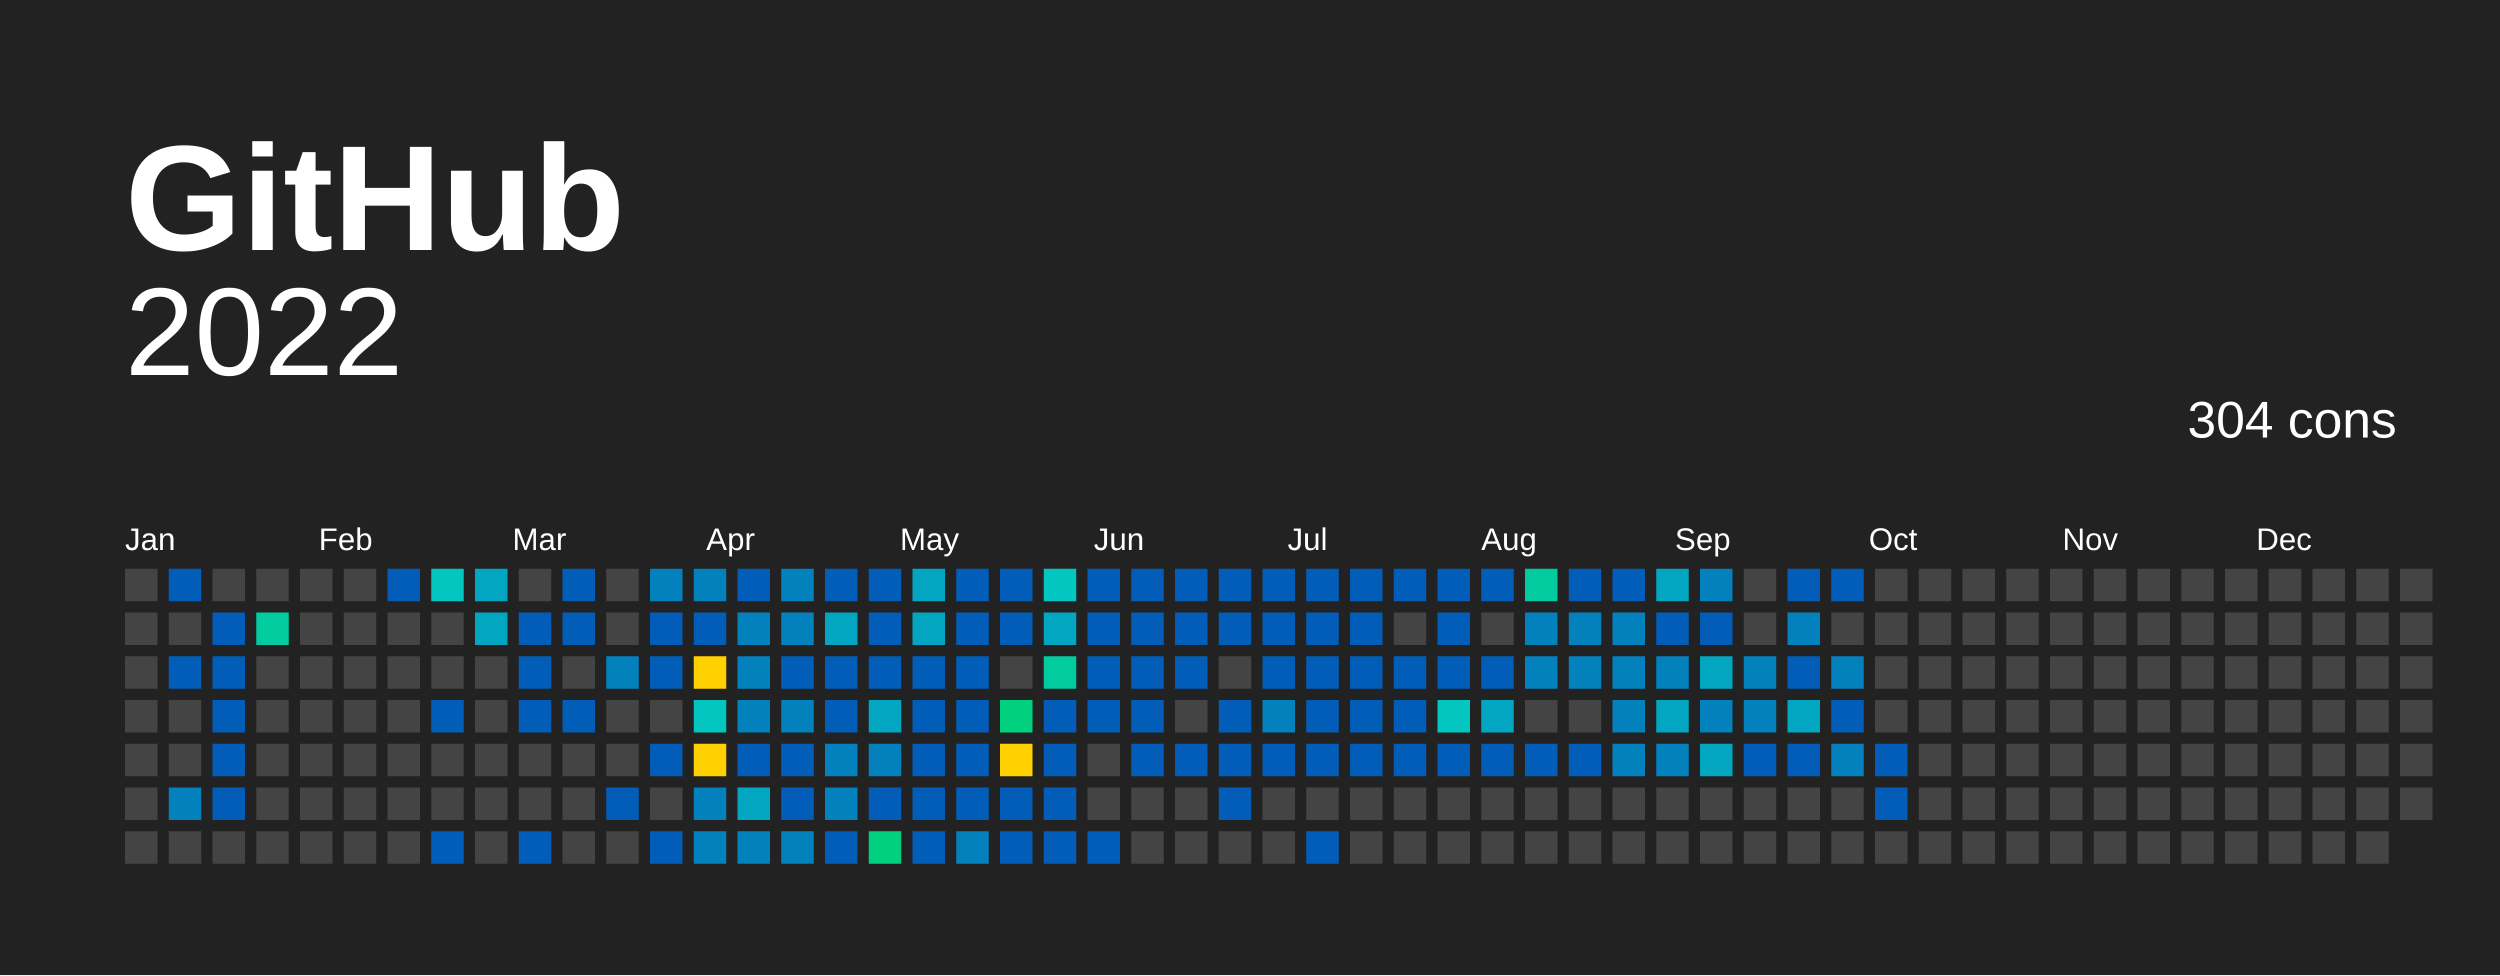
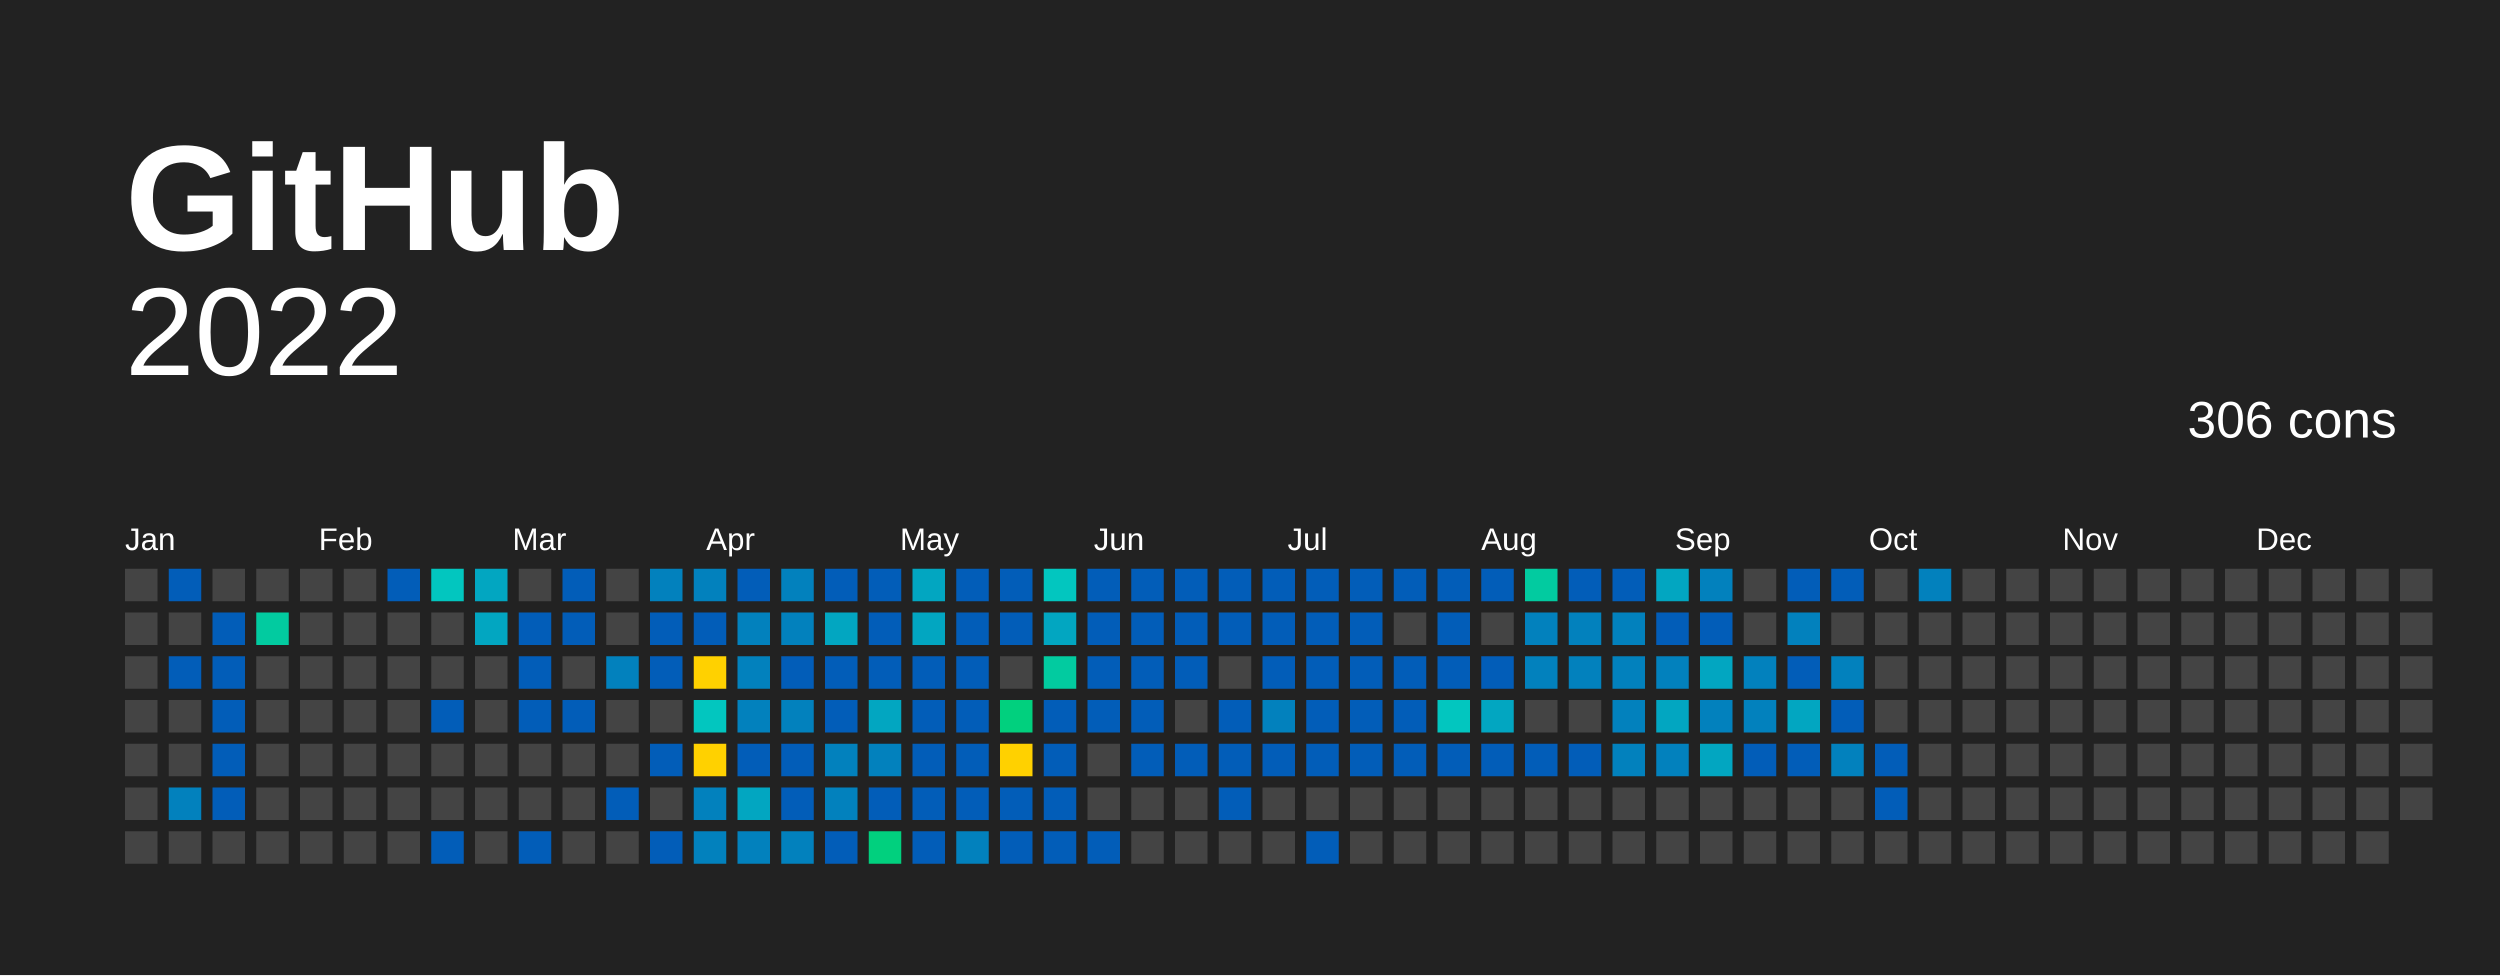
<svg xmlns="http://www.w3.org/2000/svg" baseProfile="full" height="78mm" version="1.1" viewBox="0,0,200,78" width="200mm">
  <defs />
  <rect fill="#222222" height="78" width="200" x="0" y="0" />
  <text fill="#FFFFFF" style="font-size:12px; font-family:Arial; font-weight:bold;" x="10" y="20">  GitHub</text>
  <text alignment-baseline="hanging" fill="#FFFFFF" style="font-size:10.0px; font-family:Arial;" x="10" y="30">2022</text>
-   <text alignment-baseline="hanging" fill="#FFFFFF" style="font-size:4.125px; font-family:Arial;" x="175" y="35">304 cons</text>
+   <text alignment-baseline="hanging" fill="#FFFFFF" style="font-size:4.125px; font-family:Arial;" x="175" y="35">306 cons</text>
  <text fill="#FFFFFF" style="font-size:2.5px; font-family:Arial" x="10.0" y="44">Jan</text>
  <text fill="#FFFFFF" style="font-size:2.5px; font-family:Arial" x="25.5" y="44">Feb</text>
  <text fill="#FFFFFF" style="font-size:2.5px; font-family:Arial" x="41.0" y="44">Mar</text>
  <text fill="#FFFFFF" style="font-size:2.5px; font-family:Arial" x="56.5" y="44">Apr</text>
  <text fill="#FFFFFF" style="font-size:2.5px; font-family:Arial" x="72.0" y="44">May</text>
  <text fill="#FFFFFF" style="font-size:2.5px; font-family:Arial" x="87.5" y="44">Jun</text>
  <text fill="#FFFFFF" style="font-size:2.5px; font-family:Arial" x="103.0" y="44">Jul</text>
  <text fill="#FFFFFF" style="font-size:2.5px; font-family:Arial" x="118.5" y="44">Aug</text>
  <text fill="#FFFFFF" style="font-size:2.5px; font-family:Arial" x="134.0" y="44">Sep</text>
  <text fill="#FFFFFF" style="font-size:2.5px; font-family:Arial" x="149.5" y="44">Oct</text>
  <text fill="#FFFFFF" style="font-size:2.5px; font-family:Arial" x="165.0" y="44">Nov</text>
  <text fill="#FFFFFF" style="font-size:2.5px; font-family:Arial" x="180.5" y="44">Dec</text>
  <rect fill="#444444" height="2.6" width="2.6" x="10.0" y="45.5" />
  <rect fill="#444444" height="2.6" width="2.6" x="10.0" y="49.0" />
  <rect fill="#444444" height="2.6" width="2.6" x="10.0" y="52.5" />
  <rect fill="#444444" height="2.6" width="2.6" x="10.0" y="56.0" />
  <rect fill="#444444" height="2.6" width="2.6" x="10.0" y="59.5" />
  <rect fill="#444444" height="2.6" width="2.6" x="10.0" y="63.0" />
  <rect fill="#444444" height="2.6" width="2.6" x="10.0" y="66.5" />
  <rect fill="#025db8" height="2.6" width="2.6" x="13.5" y="45.5" />
  <rect fill="#444444" height="2.6" width="2.6" x="13.5" y="49.0" />
  <rect fill="#025db8" height="2.6" width="2.6" x="13.5" y="52.5" />
  <rect fill="#444444" height="2.6" width="2.6" x="13.5" y="56.0" />
  <rect fill="#444444" height="2.6" width="2.6" x="13.5" y="59.5" />
  <rect fill="#0281bd" height="2.6" width="2.6" x="13.5" y="63.0" />
  <rect fill="#444444" height="2.6" width="2.6" x="13.5" y="66.5" />
  <rect fill="#444444" height="2.6" width="2.6" x="17.0" y="45.5" />
  <rect fill="#025db8" height="2.6" width="2.6" x="17.0" y="49.0" />
  <rect fill="#025db8" height="2.6" width="2.6" x="17.0" y="52.5" />
  <rect fill="#025db8" height="2.6" width="2.6" x="17.0" y="56.0" />
  <rect fill="#025db8" height="2.6" width="2.6" x="17.0" y="59.5" />
  <rect fill="#025db8" height="2.6" width="2.6" x="17.0" y="63.0" />
  <rect fill="#444444" height="2.6" width="2.6" x="17.0" y="66.5" />
  <rect fill="#444444" height="2.6" width="2.6" x="20.5" y="45.5" />
  <rect fill="#02cba0" height="2.6" width="2.6" x="20.5" y="49.0" />
  <rect fill="#444444" height="2.6" width="2.6" x="20.5" y="52.5" />
  <rect fill="#444444" height="2.6" width="2.6" x="20.5" y="56.0" />
  <rect fill="#444444" height="2.6" width="2.6" x="20.5" y="59.5" />
  <rect fill="#444444" height="2.6" width="2.6" x="20.5" y="63.0" />
  <rect fill="#444444" height="2.6" width="2.6" x="20.5" y="66.5" />
  <rect fill="#444444" height="2.6" width="2.6" x="24.0" y="45.5" />
  <rect fill="#444444" height="2.6" width="2.6" x="24.0" y="49.0" />
  <rect fill="#444444" height="2.6" width="2.6" x="24.0" y="52.5" />
  <rect fill="#444444" height="2.6" width="2.6" x="24.0" y="56.0" />
  <rect fill="#444444" height="2.6" width="2.6" x="24.0" y="59.5" />
  <rect fill="#444444" height="2.6" width="2.6" x="24.0" y="63.0" />
  <rect fill="#444444" height="2.6" width="2.6" x="24.0" y="66.5" />
  <rect fill="#444444" height="2.6" width="2.6" x="27.5" y="45.5" />
  <rect fill="#444444" height="2.6" width="2.6" x="27.5" y="49.0" />
  <rect fill="#444444" height="2.6" width="2.6" x="27.5" y="52.5" />
  <rect fill="#444444" height="2.6" width="2.6" x="27.5" y="56.0" />
  <rect fill="#444444" height="2.6" width="2.6" x="27.5" y="59.5" />
  <rect fill="#444444" height="2.6" width="2.6" x="27.5" y="63.0" />
  <rect fill="#444444" height="2.6" width="2.6" x="27.5" y="66.5" />
  <rect fill="#025db8" height="2.6" width="2.6" x="31.0" y="45.5" />
  <rect fill="#444444" height="2.6" width="2.6" x="31.0" y="49.0" />
  <rect fill="#444444" height="2.6" width="2.6" x="31.0" y="52.5" />
  <rect fill="#444444" height="2.6" width="2.6" x="31.0" y="56.0" />
  <rect fill="#444444" height="2.6" width="2.6" x="31.0" y="59.5" />
  <rect fill="#444444" height="2.6" width="2.6" x="31.0" y="63.0" />
  <rect fill="#444444" height="2.6" width="2.6" x="31.0" y="66.5" />
  <rect fill="#02c6bf" height="2.6" width="2.6" x="34.5" y="45.5" />
  <rect fill="#444444" height="2.6" width="2.6" x="34.5" y="49.0" />
  <rect fill="#444444" height="2.6" width="2.6" x="34.5" y="52.5" />
  <rect fill="#025db8" height="2.6" width="2.6" x="34.5" y="56.0" />
  <rect fill="#444444" height="2.6" width="2.6" x="34.5" y="59.5" />
  <rect fill="#444444" height="2.6" width="2.6" x="34.5" y="63.0" />
  <rect fill="#025db8" height="2.6" width="2.6" x="34.5" y="66.5" />
  <rect fill="#02a6c1" height="2.6" width="2.6" x="38.0" y="45.5" />
  <rect fill="#02a6c1" height="2.6" width="2.6" x="38.0" y="49.0" />
  <rect fill="#444444" height="2.6" width="2.6" x="38.0" y="52.5" />
  <rect fill="#444444" height="2.6" width="2.6" x="38.0" y="56.0" />
  <rect fill="#444444" height="2.6" width="2.6" x="38.0" y="59.5" />
  <rect fill="#444444" height="2.6" width="2.6" x="38.0" y="63.0" />
  <rect fill="#444444" height="2.6" width="2.6" x="38.0" y="66.5" />
  <rect fill="#444444" height="2.6" width="2.6" x="41.5" y="45.5" />
  <rect fill="#025db8" height="2.6" width="2.6" x="41.5" y="49.0" />
  <rect fill="#025db8" height="2.6" width="2.6" x="41.5" y="52.5" />
  <rect fill="#025db8" height="2.6" width="2.6" x="41.5" y="56.0" />
  <rect fill="#444444" height="2.6" width="2.6" x="41.5" y="59.5" />
  <rect fill="#444444" height="2.6" width="2.6" x="41.5" y="63.0" />
  <rect fill="#025db8" height="2.6" width="2.6" x="41.5" y="66.5" />
  <rect fill="#025db8" height="2.6" width="2.6" x="45.0" y="45.5" />
  <rect fill="#025db8" height="2.6" width="2.6" x="45.0" y="49.0" />
  <rect fill="#444444" height="2.6" width="2.6" x="45.0" y="52.5" />
  <rect fill="#025db8" height="2.6" width="2.6" x="45.0" y="56.0" />
  <rect fill="#444444" height="2.6" width="2.6" x="45.0" y="59.5" />
  <rect fill="#444444" height="2.6" width="2.6" x="45.0" y="63.0" />
  <rect fill="#444444" height="2.6" width="2.6" x="45.0" y="66.5" />
  <rect fill="#444444" height="2.6" width="2.6" x="48.5" y="45.5" />
  <rect fill="#444444" height="2.6" width="2.6" x="48.5" y="49.0" />
  <rect fill="#0281bd" height="2.6" width="2.6" x="48.5" y="52.5" />
  <rect fill="#444444" height="2.6" width="2.6" x="48.5" y="56.0" />
  <rect fill="#444444" height="2.6" width="2.6" x="48.5" y="59.5" />
  <rect fill="#025db8" height="2.6" width="2.6" x="48.5" y="63.0" />
  <rect fill="#444444" height="2.6" width="2.6" x="48.5" y="66.5" />
  <rect fill="#0281bd" height="2.6" width="2.6" x="52.0" y="45.5" />
  <rect fill="#025db8" height="2.6" width="2.6" x="52.0" y="49.0" />
  <rect fill="#025db8" height="2.6" width="2.6" x="52.0" y="52.5" />
  <rect fill="#444444" height="2.6" width="2.6" x="52.0" y="56.0" />
  <rect fill="#025db8" height="2.6" width="2.6" x="52.0" y="59.5" />
  <rect fill="#444444" height="2.6" width="2.6" x="52.0" y="63.0" />
  <rect fill="#025db8" height="2.6" width="2.6" x="52.0" y="66.5" />
  <rect fill="#0281bd" height="2.6" width="2.6" x="55.5" y="45.5" />
  <rect fill="#025db8" height="2.6" width="2.6" x="55.5" y="49.0" />
  <rect fill="#ffd100" height="2.6" width="2.6" x="55.5" y="52.5" />
  <rect fill="#02c6bf" height="2.6" width="2.6" x="55.5" y="56.0" />
  <rect fill="#ffd100" height="2.6" width="2.6" x="55.5" y="59.5" />
  <rect fill="#0281bd" height="2.6" width="2.6" x="55.5" y="63.0" />
  <rect fill="#0281bd" height="2.6" width="2.6" x="55.5" y="66.5" />
  <rect fill="#025db8" height="2.6" width="2.6" x="59.0" y="45.5" />
  <rect fill="#0281bd" height="2.6" width="2.6" x="59.0" y="49.0" />
  <rect fill="#0281bd" height="2.6" width="2.6" x="59.0" y="52.5" />
  <rect fill="#0281bd" height="2.6" width="2.6" x="59.0" y="56.0" />
  <rect fill="#025db8" height="2.6" width="2.6" x="59.0" y="59.5" />
  <rect fill="#02a6c1" height="2.6" width="2.6" x="59.0" y="63.0" />
  <rect fill="#0281bd" height="2.6" width="2.6" x="59.0" y="66.5" />
  <rect fill="#0281bd" height="2.6" width="2.6" x="62.5" y="45.5" />
  <rect fill="#0281bd" height="2.6" width="2.6" x="62.5" y="49.0" />
  <rect fill="#025db8" height="2.6" width="2.6" x="62.5" y="52.5" />
  <rect fill="#0281bd" height="2.6" width="2.6" x="62.5" y="56.0" />
  <rect fill="#025db8" height="2.6" width="2.6" x="62.5" y="59.5" />
  <rect fill="#025db8" height="2.6" width="2.6" x="62.5" y="63.0" />
  <rect fill="#0281bd" height="2.6" width="2.6" x="62.5" y="66.5" />
  <rect fill="#025db8" height="2.6" width="2.6" x="66.0" y="45.5" />
  <rect fill="#02a6c1" height="2.6" width="2.6" x="66.0" y="49.0" />
  <rect fill="#025db8" height="2.6" width="2.6" x="66.0" y="52.5" />
  <rect fill="#025db8" height="2.6" width="2.6" x="66.0" y="56.0" />
  <rect fill="#0281bd" height="2.6" width="2.6" x="66.0" y="59.5" />
  <rect fill="#0281bd" height="2.6" width="2.6" x="66.0" y="63.0" />
  <rect fill="#025db8" height="2.6" width="2.6" x="66.0" y="66.5" />
  <rect fill="#025db8" height="2.6" width="2.6" x="69.5" y="45.5" />
  <rect fill="#025db8" height="2.6" width="2.6" x="69.5" y="49.0" />
  <rect fill="#025db8" height="2.6" width="2.6" x="69.5" y="52.5" />
  <rect fill="#02a6c1" height="2.6" width="2.6" x="69.5" y="56.0" />
  <rect fill="#0281bd" height="2.6" width="2.6" x="69.5" y="59.5" />
  <rect fill="#025db8" height="2.6" width="2.6" x="69.5" y="63.0" />
  <rect fill="#01d07e" height="2.6" width="2.6" x="69.5" y="66.5" />
  <rect fill="#02a6c1" height="2.6" width="2.6" x="73.0" y="45.5" />
  <rect fill="#02a6c1" height="2.6" width="2.6" x="73.0" y="49.0" />
  <rect fill="#025db8" height="2.6" width="2.6" x="73.0" y="52.5" />
  <rect fill="#025db8" height="2.6" width="2.6" x="73.0" y="56.0" />
  <rect fill="#025db8" height="2.6" width="2.6" x="73.0" y="59.5" />
  <rect fill="#025db8" height="2.6" width="2.6" x="73.0" y="63.0" />
  <rect fill="#025db8" height="2.6" width="2.6" x="73.0" y="66.5" />
  <rect fill="#025db8" height="2.6" width="2.6" x="76.5" y="45.5" />
  <rect fill="#025db8" height="2.6" width="2.6" x="76.5" y="49.0" />
  <rect fill="#025db8" height="2.6" width="2.6" x="76.5" y="52.5" />
  <rect fill="#025db8" height="2.6" width="2.6" x="76.5" y="56.0" />
  <rect fill="#025db8" height="2.6" width="2.6" x="76.5" y="59.5" />
  <rect fill="#025db8" height="2.6" width="2.6" x="76.5" y="63.0" />
  <rect fill="#0281bd" height="2.6" width="2.6" x="76.5" y="66.5" />
  <rect fill="#025db8" height="2.6" width="2.6" x="80.0" y="45.5" />
  <rect fill="#025db8" height="2.6" width="2.6" x="80.0" y="49.0" />
  <rect fill="#444444" height="2.6" width="2.6" x="80.0" y="52.5" />
  <rect fill="#01d07e" height="2.6" width="2.6" x="80.0" y="56.0" />
  <rect fill="#FFD100" height="2.6" width="2.6" x="80.0" y="59.5" />
  <rect fill="#025db8" height="2.6" width="2.6" x="80.0" y="63.0" />
  <rect fill="#025db8" height="2.6" width="2.6" x="80.0" y="66.5" />
  <rect fill="#02c6bf" height="2.6" width="2.6" x="83.5" y="45.5" />
  <rect fill="#02a6c1" height="2.6" width="2.6" x="83.5" y="49.0" />
  <rect fill="#02cba0" height="2.6" width="2.6" x="83.5" y="52.5" />
  <rect fill="#025db8" height="2.6" width="2.6" x="83.5" y="56.0" />
  <rect fill="#025db8" height="2.6" width="2.6" x="83.5" y="59.5" />
  <rect fill="#025db8" height="2.6" width="2.6" x="83.5" y="63.0" />
  <rect fill="#025db8" height="2.6" width="2.6" x="83.5" y="66.5" />
  <rect fill="#025db8" height="2.6" width="2.6" x="87.0" y="45.5" />
  <rect fill="#025db8" height="2.6" width="2.6" x="87.0" y="49.0" />
  <rect fill="#025db8" height="2.6" width="2.6" x="87.0" y="52.5" />
  <rect fill="#025db8" height="2.6" width="2.6" x="87.0" y="56.0" />
  <rect fill="#444444" height="2.6" width="2.6" x="87.0" y="59.5" />
  <rect fill="#444444" height="2.6" width="2.6" x="87.0" y="63.0" />
  <rect fill="#025db8" height="2.6" width="2.6" x="87.0" y="66.5" />
  <rect fill="#025db8" height="2.6" width="2.6" x="90.5" y="45.5" />
  <rect fill="#025db8" height="2.6" width="2.6" x="90.5" y="49.0" />
  <rect fill="#025db8" height="2.6" width="2.6" x="90.5" y="52.5" />
  <rect fill="#025db8" height="2.6" width="2.6" x="90.5" y="56.0" />
  <rect fill="#025db8" height="2.6" width="2.6" x="90.5" y="59.5" />
  <rect fill="#444444" height="2.6" width="2.6" x="90.5" y="63.0" />
  <rect fill="#444444" height="2.6" width="2.6" x="90.5" y="66.5" />
  <rect fill="#025db8" height="2.6" width="2.6" x="94.0" y="45.5" />
  <rect fill="#025db8" height="2.6" width="2.6" x="94.0" y="49.0" />
  <rect fill="#025db8" height="2.6" width="2.6" x="94.0" y="52.5" />
  <rect fill="#444444" height="2.6" width="2.6" x="94.0" y="56.0" />
  <rect fill="#025db8" height="2.6" width="2.6" x="94.0" y="59.5" />
  <rect fill="#444444" height="2.6" width="2.6" x="94.0" y="63.0" />
  <rect fill="#444444" height="2.6" width="2.6" x="94.0" y="66.5" />
  <rect fill="#025db8" height="2.6" width="2.6" x="97.5" y="45.5" />
  <rect fill="#025db8" height="2.6" width="2.6" x="97.5" y="49.0" />
  <rect fill="#444444" height="2.6" width="2.6" x="97.5" y="52.5" />
  <rect fill="#025db8" height="2.6" width="2.6" x="97.5" y="56.0" />
  <rect fill="#025db8" height="2.6" width="2.6" x="97.5" y="59.5" />
  <rect fill="#025db8" height="2.6" width="2.6" x="97.5" y="63.0" />
  <rect fill="#444444" height="2.6" width="2.6" x="97.5" y="66.5" />
  <rect fill="#025db8" height="2.6" width="2.6" x="101.0" y="45.5" />
  <rect fill="#025db8" height="2.6" width="2.6" x="101.0" y="49.0" />
  <rect fill="#025db8" height="2.6" width="2.6" x="101.0" y="52.5" />
  <rect fill="#0281bd" height="2.6" width="2.6" x="101.0" y="56.0" />
  <rect fill="#025db8" height="2.6" width="2.6" x="101.0" y="59.5" />
  <rect fill="#444444" height="2.6" width="2.6" x="101.0" y="63.0" />
  <rect fill="#444444" height="2.6" width="2.6" x="101.0" y="66.5" />
  <rect fill="#025db8" height="2.6" width="2.6" x="104.5" y="45.5" />
  <rect fill="#025db8" height="2.6" width="2.6" x="104.5" y="49.0" />
  <rect fill="#025db8" height="2.6" width="2.6" x="104.5" y="52.5" />
  <rect fill="#025db8" height="2.6" width="2.6" x="104.5" y="56.0" />
  <rect fill="#025db8" height="2.6" width="2.6" x="104.5" y="59.5" />
  <rect fill="#444444" height="2.6" width="2.6" x="104.5" y="63.0" />
  <rect fill="#025db8" height="2.6" width="2.6" x="104.5" y="66.5" />
  <rect fill="#025db8" height="2.6" width="2.6" x="108.0" y="45.5" />
  <rect fill="#025db8" height="2.6" width="2.6" x="108.0" y="49.0" />
  <rect fill="#025db8" height="2.6" width="2.6" x="108.0" y="52.5" />
  <rect fill="#025db8" height="2.6" width="2.6" x="108.0" y="56.0" />
  <rect fill="#025db8" height="2.6" width="2.6" x="108.0" y="59.5" />
  <rect fill="#444444" height="2.6" width="2.6" x="108.0" y="63.0" />
  <rect fill="#444444" height="2.6" width="2.6" x="108.0" y="66.5" />
  <rect fill="#025db8" height="2.6" width="2.6" x="111.5" y="45.5" />
  <rect fill="#444444" height="2.6" width="2.6" x="111.5" y="49.0" />
  <rect fill="#025db8" height="2.6" width="2.6" x="111.5" y="52.5" />
  <rect fill="#025db8" height="2.6" width="2.6" x="111.5" y="56.0" />
  <rect fill="#025db8" height="2.6" width="2.6" x="111.5" y="59.5" />
  <rect fill="#444444" height="2.6" width="2.6" x="111.5" y="63.0" />
  <rect fill="#444444" height="2.6" width="2.6" x="111.5" y="66.5" />
  <rect fill="#025db8" height="2.6" width="2.6" x="115.0" y="45.5" />
  <rect fill="#025db8" height="2.6" width="2.6" x="115.0" y="49.0" />
  <rect fill="#025db8" height="2.6" width="2.6" x="115.0" y="52.5" />
  <rect fill="#02c6bf" height="2.6" width="2.6" x="115.0" y="56.0" />
  <rect fill="#025db8" height="2.6" width="2.6" x="115.0" y="59.5" />
  <rect fill="#444444" height="2.6" width="2.6" x="115.0" y="63.0" />
  <rect fill="#444444" height="2.6" width="2.6" x="115.0" y="66.5" />
  <rect fill="#025db8" height="2.6" width="2.6" x="118.5" y="45.5" />
  <rect fill="#444444" height="2.6" width="2.6" x="118.5" y="49.0" />
  <rect fill="#025db8" height="2.6" width="2.6" x="118.5" y="52.5" />
  <rect fill="#02a6c1" height="2.6" width="2.6" x="118.5" y="56.0" />
  <rect fill="#025db8" height="2.6" width="2.6" x="118.5" y="59.5" />
  <rect fill="#444444" height="2.6" width="2.6" x="118.5" y="63.0" />
  <rect fill="#444444" height="2.6" width="2.6" x="118.5" y="66.5" />
  <rect fill="#02cba0" height="2.6" width="2.6" x="122.0" y="45.5" />
  <rect fill="#0281bd" height="2.6" width="2.6" x="122.0" y="49.0" />
  <rect fill="#0281bd" height="2.6" width="2.6" x="122.0" y="52.5" />
  <rect fill="#444444" height="2.6" width="2.6" x="122.0" y="56.0" />
  <rect fill="#025db8" height="2.6" width="2.6" x="122.0" y="59.5" />
  <rect fill="#444444" height="2.6" width="2.6" x="122.0" y="63.0" />
  <rect fill="#444444" height="2.6" width="2.6" x="122.0" y="66.5" />
  <rect fill="#025db8" height="2.6" width="2.6" x="125.5" y="45.5" />
  <rect fill="#0281bd" height="2.6" width="2.6" x="125.5" y="49.0" />
  <rect fill="#0281bd" height="2.6" width="2.6" x="125.5" y="52.5" />
  <rect fill="#444444" height="2.6" width="2.6" x="125.5" y="56.0" />
  <rect fill="#025db8" height="2.6" width="2.6" x="125.5" y="59.5" />
  <rect fill="#444444" height="2.6" width="2.6" x="125.5" y="63.0" />
  <rect fill="#444444" height="2.6" width="2.6" x="125.5" y="66.5" />
  <rect fill="#025db8" height="2.6" width="2.6" x="129.0" y="45.5" />
  <rect fill="#0281bd" height="2.6" width="2.6" x="129.0" y="49.0" />
  <rect fill="#0281bd" height="2.6" width="2.6" x="129.0" y="52.5" />
  <rect fill="#0281bd" height="2.6" width="2.6" x="129.0" y="56.0" />
  <rect fill="#0281bd" height="2.6" width="2.6" x="129.0" y="59.5" />
  <rect fill="#444444" height="2.6" width="2.6" x="129.0" y="63.0" />
  <rect fill="#444444" height="2.6" width="2.6" x="129.0" y="66.5" />
  <rect fill="#02a6c1" height="2.6" width="2.6" x="132.5" y="45.5" />
  <rect fill="#025db8" height="2.6" width="2.6" x="132.5" y="49.0" />
  <rect fill="#0281bd" height="2.6" width="2.6" x="132.5" y="52.5" />
  <rect fill="#02a6c1" height="2.6" width="2.6" x="132.5" y="56.0" />
  <rect fill="#0281bd" height="2.6" width="2.6" x="132.5" y="59.5" />
  <rect fill="#444444" height="2.6" width="2.6" x="132.5" y="63.0" />
  <rect fill="#444444" height="2.6" width="2.6" x="132.5" y="66.5" />
  <rect fill="#0281bd" height="2.6" width="2.6" x="136.0" y="45.5" />
  <rect fill="#025db8" height="2.6" width="2.6" x="136.0" y="49.0" />
  <rect fill="#02a6c1" height="2.6" width="2.6" x="136.0" y="52.5" />
  <rect fill="#0281bd" height="2.6" width="2.6" x="136.0" y="56.0" />
  <rect fill="#02a6c1" height="2.6" width="2.6" x="136.0" y="59.5" />
  <rect fill="#444444" height="2.6" width="2.6" x="136.0" y="63.0" />
  <rect fill="#444444" height="2.6" width="2.6" x="136.0" y="66.5" />
  <rect fill="#444444" height="2.6" width="2.6" x="139.5" y="45.5" />
  <rect fill="#444444" height="2.6" width="2.6" x="139.5" y="49.0" />
  <rect fill="#0281bd" height="2.6" width="2.6" x="139.5" y="52.5" />
  <rect fill="#0281bd" height="2.6" width="2.6" x="139.5" y="56.0" />
  <rect fill="#025db8" height="2.6" width="2.6" x="139.5" y="59.5" />
  <rect fill="#444444" height="2.6" width="2.6" x="139.5" y="63.0" />
  <rect fill="#444444" height="2.6" width="2.6" x="139.5" y="66.5" />
  <rect fill="#025db8" height="2.6" width="2.6" x="143.0" y="45.5" />
  <rect fill="#0281bd" height="2.6" width="2.6" x="143.0" y="49.0" />
  <rect fill="#025db8" height="2.6" width="2.6" x="143.0" y="52.5" />
  <rect fill="#02a6c1" height="2.6" width="2.6" x="143.0" y="56.0" />
  <rect fill="#025db8" height="2.6" width="2.6" x="143.0" y="59.5" />
  <rect fill="#444444" height="2.6" width="2.6" x="143.0" y="63.0" />
  <rect fill="#444444" height="2.6" width="2.6" x="143.0" y="66.5" />
  <rect fill="#025db8" height="2.6" width="2.6" x="146.5" y="45.5" />
  <rect fill="#444444" height="2.6" width="2.6" x="146.5" y="49.0" />
  <rect fill="#0281bd" height="2.6" width="2.6" x="146.5" y="52.5" />
  <rect fill="#025db8" height="2.6" width="2.6" x="146.5" y="56.0" />
  <rect fill="#0281bd" height="2.6" width="2.6" x="146.5" y="59.5" />
  <rect fill="#444444" height="2.6" width="2.6" x="146.5" y="63.0" />
  <rect fill="#444444" height="2.6" width="2.6" x="146.5" y="66.5" />
  <rect fill="#444444" height="2.6" width="2.6" x="150.0" y="45.5" />
  <rect fill="#444444" height="2.6" width="2.6" x="150.0" y="49.0" />
  <rect fill="#444444" height="2.6" width="2.6" x="150.0" y="52.5" />
  <rect fill="#444444" height="2.6" width="2.6" x="150.0" y="56.0" />
  <rect fill="#025db8" height="2.6" width="2.6" x="150.0" y="59.5" />
  <rect fill="#025db8" height="2.6" width="2.6" x="150.0" y="63.0" />
  <rect fill="#444444" height="2.6" width="2.6" x="150.0" y="66.5" />
-   <rect fill="#444444" height="2.6" width="2.6" x="153.5" y="45.5" />
+   <rect fill="#0281bd" height="2.6" width="2.6" x="153.5" y="45.5" />
  <rect fill="#444444" height="2.6" width="2.6" x="153.5" y="49.0" />
  <rect fill="#444444" height="2.6" width="2.6" x="153.5" y="52.5" />
  <rect fill="#444444" height="2.6" width="2.6" x="153.5" y="56.0" />
  <rect fill="#444444" height="2.6" width="2.6" x="153.5" y="59.5" />
  <rect fill="#444444" height="2.6" width="2.6" x="153.5" y="63.0" />
  <rect fill="#444444" height="2.6" width="2.6" x="153.5" y="66.5" />
  <rect fill="#444444" height="2.6" width="2.6" x="157.0" y="45.5" />
  <rect fill="#444444" height="2.6" width="2.6" x="157.0" y="49.0" />
  <rect fill="#444444" height="2.6" width="2.6" x="157.0" y="52.5" />
  <rect fill="#444444" height="2.6" width="2.6" x="157.0" y="56.0" />
  <rect fill="#444444" height="2.6" width="2.6" x="157.0" y="59.5" />
  <rect fill="#444444" height="2.6" width="2.6" x="157.0" y="63.0" />
  <rect fill="#444444" height="2.6" width="2.6" x="157.0" y="66.5" />
  <rect fill="#444444" height="2.6" width="2.6" x="160.5" y="45.5" />
  <rect fill="#444444" height="2.6" width="2.6" x="160.5" y="49.0" />
  <rect fill="#444444" height="2.6" width="2.6" x="160.5" y="52.5" />
  <rect fill="#444444" height="2.6" width="2.6" x="160.5" y="56.0" />
  <rect fill="#444444" height="2.6" width="2.6" x="160.5" y="59.5" />
  <rect fill="#444444" height="2.6" width="2.6" x="160.5" y="63.0" />
  <rect fill="#444444" height="2.6" width="2.6" x="160.5" y="66.5" />
  <rect fill="#444444" height="2.6" width="2.6" x="164.0" y="45.5" />
  <rect fill="#444444" height="2.6" width="2.6" x="164.0" y="49.0" />
  <rect fill="#444444" height="2.6" width="2.6" x="164.0" y="52.5" />
  <rect fill="#444444" height="2.6" width="2.6" x="164.0" y="56.0" />
  <rect fill="#444444" height="2.6" width="2.6" x="164.0" y="59.5" />
  <rect fill="#444444" height="2.6" width="2.6" x="164.0" y="63.0" />
  <rect fill="#444444" height="2.6" width="2.6" x="164.0" y="66.5" />
  <rect fill="#444444" height="2.6" width="2.6" x="167.5" y="45.5" />
  <rect fill="#444444" height="2.6" width="2.6" x="167.5" y="49.0" />
  <rect fill="#444444" height="2.6" width="2.6" x="167.5" y="52.5" />
  <rect fill="#444444" height="2.6" width="2.6" x="167.5" y="56.0" />
  <rect fill="#444444" height="2.6" width="2.6" x="167.5" y="59.5" />
  <rect fill="#444444" height="2.6" width="2.6" x="167.5" y="63.0" />
  <rect fill="#444444" height="2.6" width="2.6" x="167.5" y="66.5" />
  <rect fill="#444444" height="2.6" width="2.6" x="171.0" y="45.5" />
  <rect fill="#444444" height="2.6" width="2.6" x="171.0" y="49.0" />
  <rect fill="#444444" height="2.6" width="2.6" x="171.0" y="52.5" />
  <rect fill="#444444" height="2.6" width="2.6" x="171.0" y="56.0" />
  <rect fill="#444444" height="2.6" width="2.6" x="171.0" y="59.5" />
  <rect fill="#444444" height="2.6" width="2.6" x="171.0" y="63.0" />
  <rect fill="#444444" height="2.6" width="2.6" x="171.0" y="66.5" />
  <rect fill="#444444" height="2.6" width="2.6" x="174.5" y="45.5" />
  <rect fill="#444444" height="2.6" width="2.6" x="174.5" y="49.0" />
  <rect fill="#444444" height="2.6" width="2.6" x="174.5" y="52.5" />
  <rect fill="#444444" height="2.6" width="2.6" x="174.5" y="56.0" />
  <rect fill="#444444" height="2.6" width="2.6" x="174.5" y="59.5" />
  <rect fill="#444444" height="2.6" width="2.6" x="174.5" y="63.0" />
  <rect fill="#444444" height="2.6" width="2.6" x="174.5" y="66.5" />
  <rect fill="#444444" height="2.6" width="2.6" x="178.0" y="45.5" />
  <rect fill="#444444" height="2.6" width="2.6" x="178.0" y="49.0" />
  <rect fill="#444444" height="2.6" width="2.6" x="178.0" y="52.5" />
  <rect fill="#444444" height="2.6" width="2.6" x="178.0" y="56.0" />
  <rect fill="#444444" height="2.6" width="2.6" x="178.0" y="59.5" />
  <rect fill="#444444" height="2.6" width="2.6" x="178.0" y="63.0" />
  <rect fill="#444444" height="2.6" width="2.6" x="178.0" y="66.5" />
  <rect fill="#444444" height="2.6" width="2.6" x="181.5" y="45.5" />
  <rect fill="#444444" height="2.6" width="2.6" x="181.5" y="49.0" />
  <rect fill="#444444" height="2.6" width="2.6" x="181.5" y="52.5" />
  <rect fill="#444444" height="2.6" width="2.6" x="181.5" y="56.0" />
  <rect fill="#444444" height="2.6" width="2.6" x="181.5" y="59.5" />
  <rect fill="#444444" height="2.6" width="2.6" x="181.5" y="63.0" />
  <rect fill="#444444" height="2.6" width="2.6" x="181.5" y="66.5" />
  <rect fill="#444444" height="2.6" width="2.6" x="185.0" y="45.5" />
  <rect fill="#444444" height="2.6" width="2.6" x="185.0" y="49.0" />
  <rect fill="#444444" height="2.6" width="2.6" x="185.0" y="52.5" />
  <rect fill="#444444" height="2.6" width="2.6" x="185.0" y="56.0" />
  <rect fill="#444444" height="2.6" width="2.6" x="185.0" y="59.5" />
  <rect fill="#444444" height="2.6" width="2.6" x="185.0" y="63.0" />
  <rect fill="#444444" height="2.6" width="2.6" x="185.0" y="66.5" />
  <rect fill="#444444" height="2.6" width="2.6" x="188.5" y="45.5" />
  <rect fill="#444444" height="2.6" width="2.6" x="188.5" y="49.0" />
  <rect fill="#444444" height="2.6" width="2.6" x="188.5" y="52.5" />
  <rect fill="#444444" height="2.6" width="2.6" x="188.5" y="56.0" />
  <rect fill="#444444" height="2.6" width="2.6" x="188.5" y="59.5" />
  <rect fill="#444444" height="2.6" width="2.6" x="188.5" y="63.0" />
  <rect fill="#444444" height="2.6" width="2.6" x="188.5" y="66.5" />
  <rect fill="#444444" height="2.6" width="2.6" x="192.0" y="45.5" />
  <rect fill="#444444" height="2.6" width="2.6" x="192.0" y="49.0" />
  <rect fill="#444444" height="2.6" width="2.6" x="192.0" y="52.5" />
  <rect fill="#444444" height="2.6" width="2.6" x="192.0" y="56.0" />
  <rect fill="#444444" height="2.6" width="2.6" x="192.0" y="59.5" />
  <rect fill="#444444" height="2.6" width="2.6" x="192.0" y="63.0" />
</svg>
